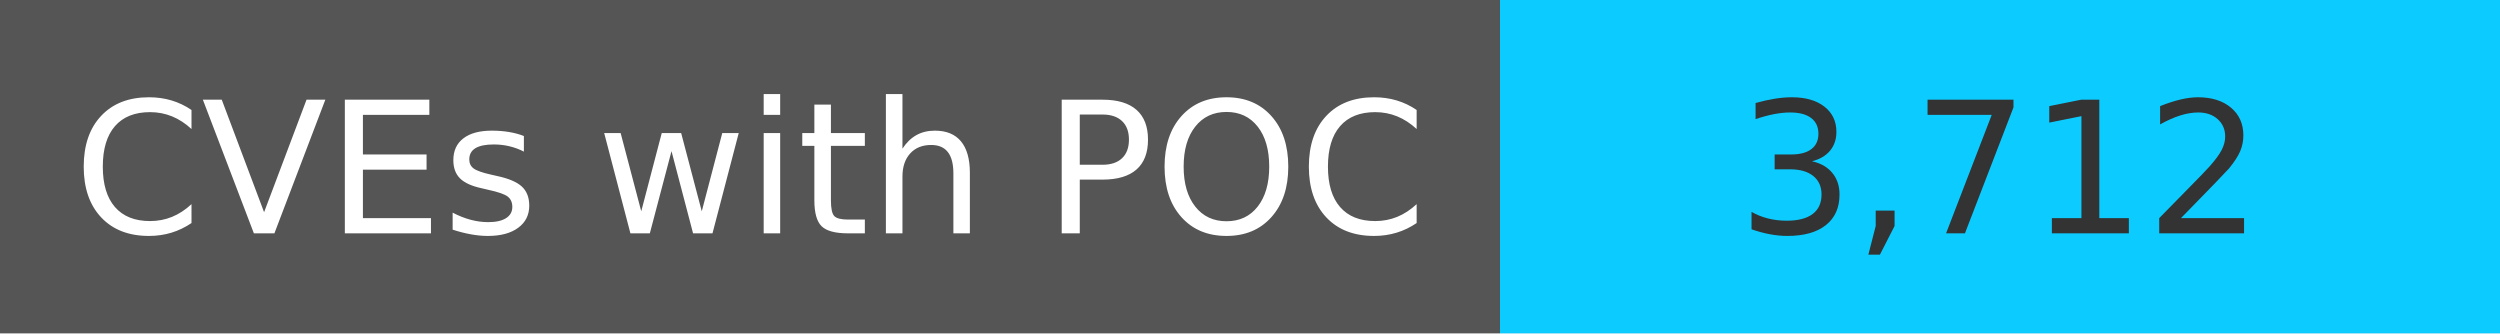
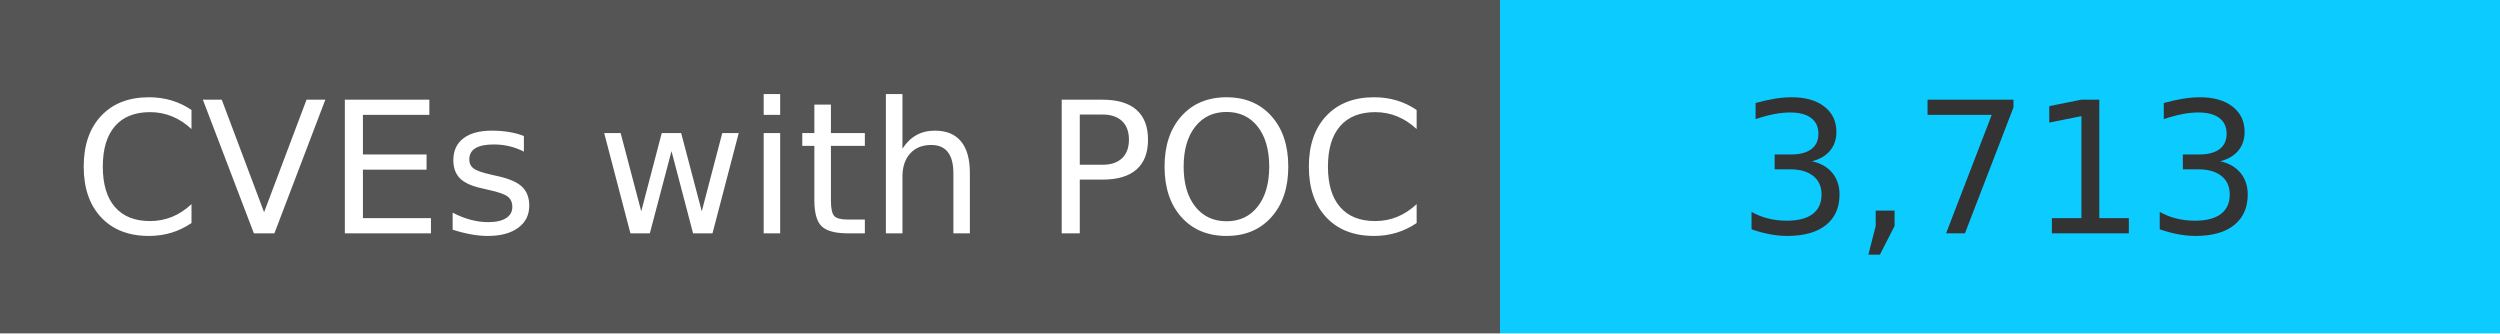
<svg xmlns="http://www.w3.org/2000/svg" width="150" height="20" role="img">
  <linearGradient id="s" x2="0" y2="100%">
    <stop offset="0" stop-color="#bbb" stop-opacity=".1" />
    <stop offset="1" stop-opacity=".1" />
  </linearGradient>
  <g>
    <rect width="90" height="20" fill="#555" />
    <rect x="90" width="267" height="20" fill="#0cccff" />
  </g>
  <g fill="#fff" text-anchor="middle" font-family="Verdana,Geneva,DejaVu Sans,sans-serif" text-rendering="geometricPrecision" font-size="110">
    <text x="450" y="140" transform="scale(.1)" fill="#fff">
            CVEs with POC
        </text>
    <text x="1200" y="140" transform="scale(.1)" fill="#333">
-             3,712
+             3,713
        </text>
  </g>
</svg>
